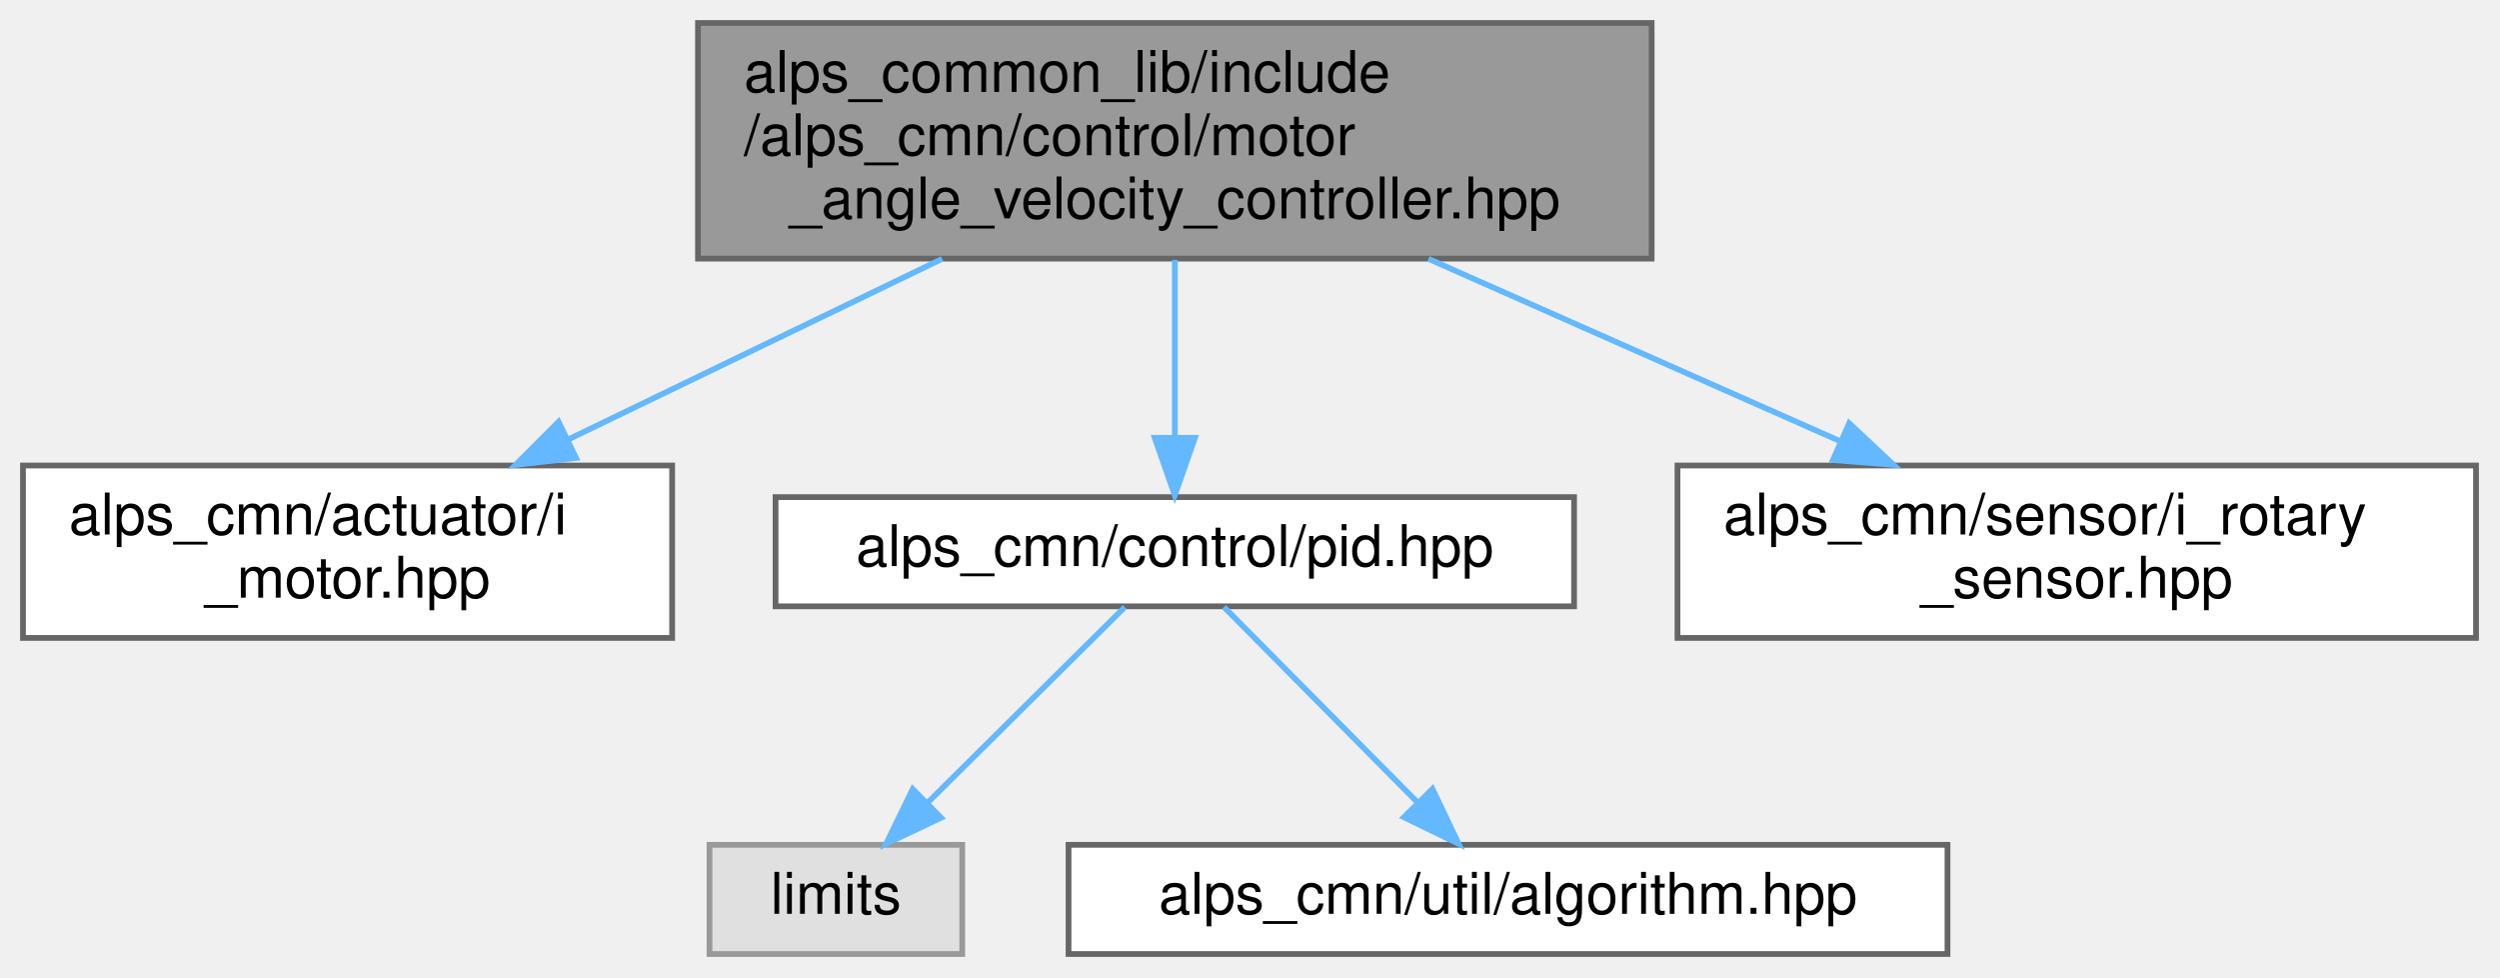
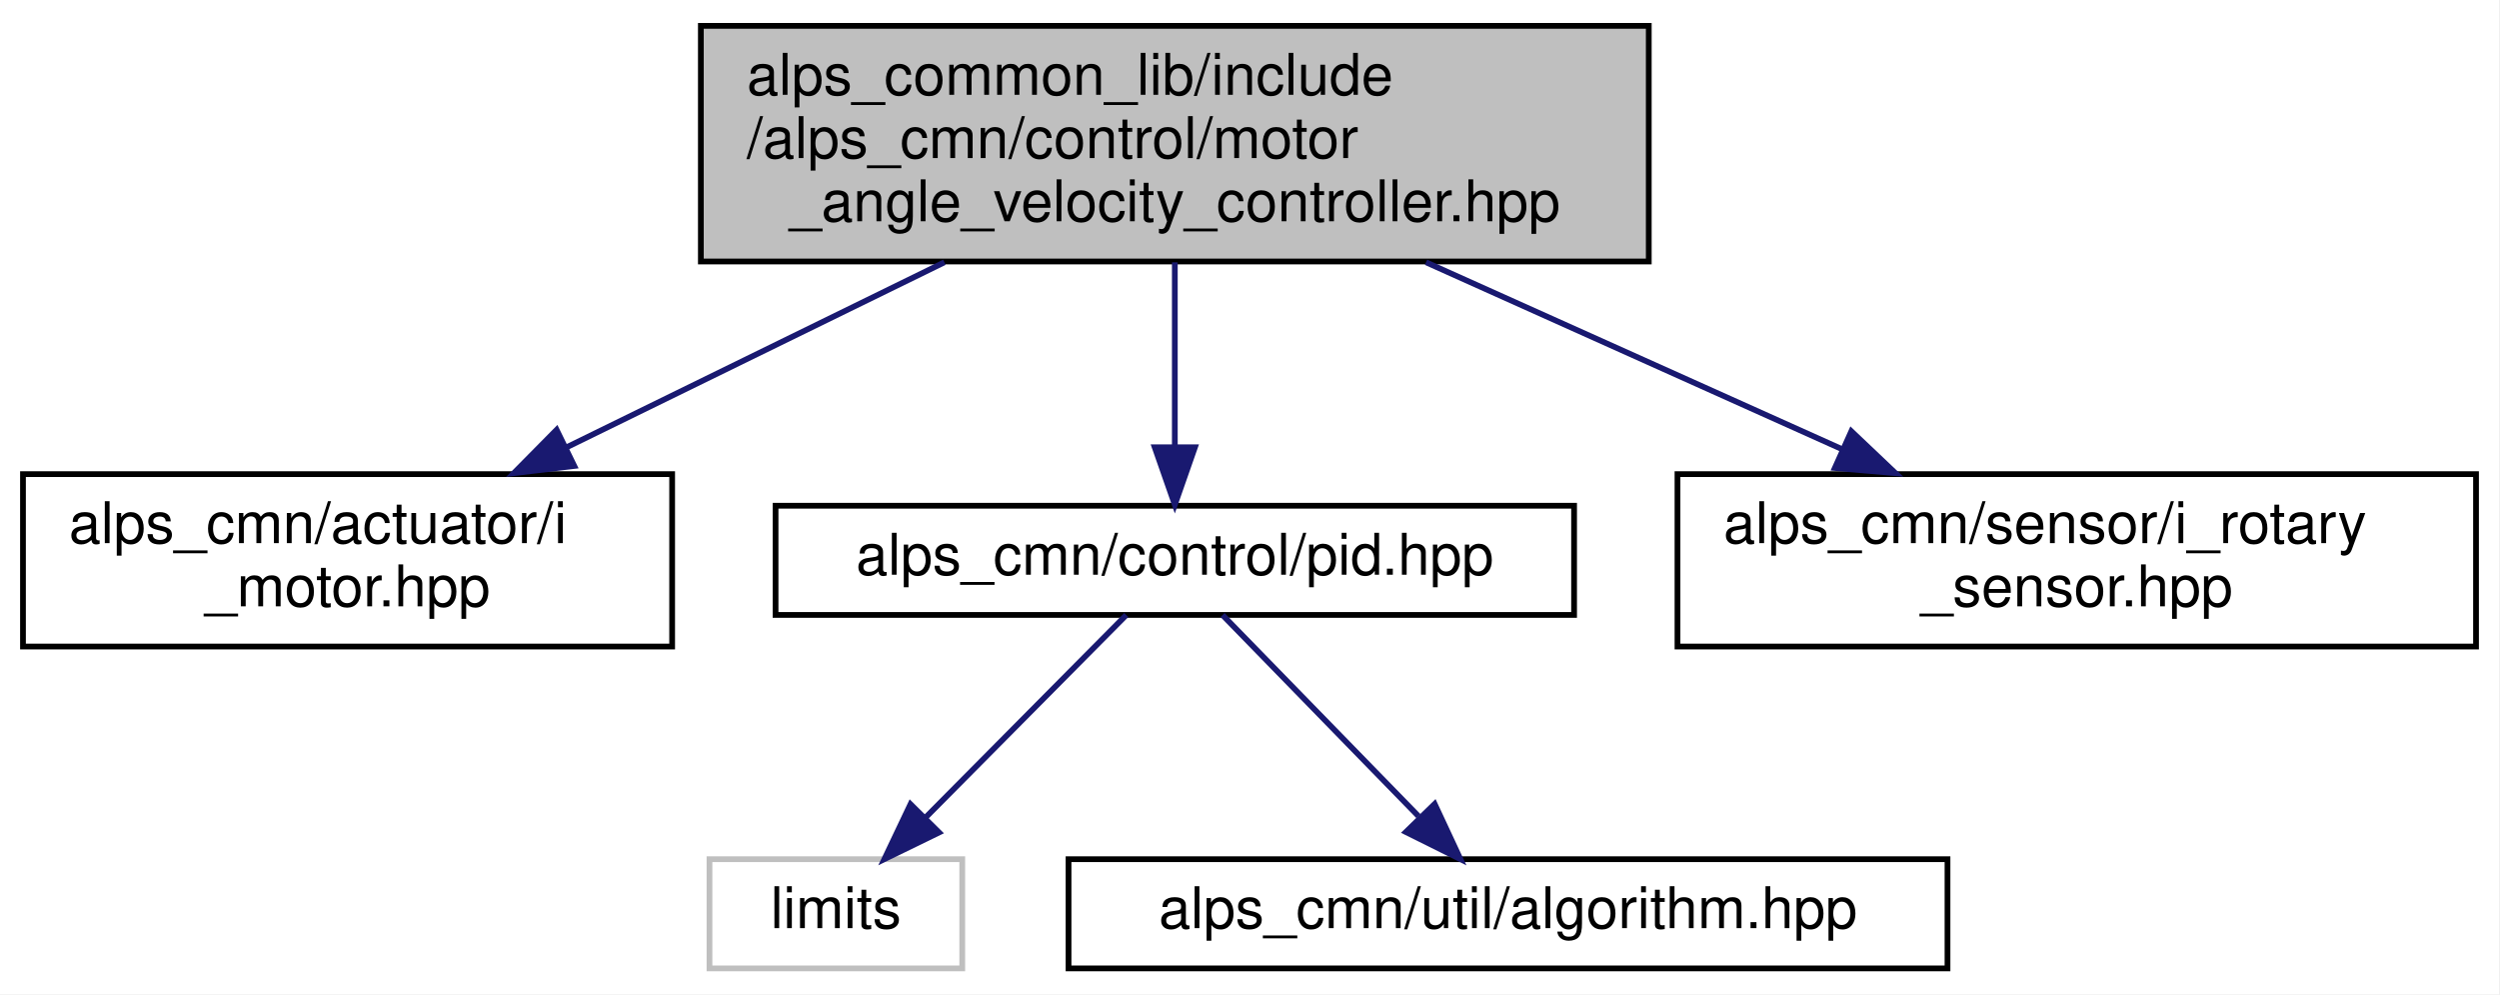
- <svg xmlns="http://www.w3.org/2000/svg" xmlns:xlink="http://www.w3.org/1999/xlink" width="435pt" height="170pt" viewBox="0.00 0.00 435.00 170.00">
-   <g id="graph0" class="graph" transform="scale(1 1) rotate(0) translate(4 166)">
+ <svg xmlns="http://www.w3.org/2000/svg" xmlns:xlink="http://www.w3.org/1999/xlink" width="435pt" height="173pt" viewBox="0.00 0.00 435.00 173.00">
+   <g id="graph0" class="graph" transform="scale(1 1) rotate(0) translate(4 169)">
+     <polygon fill="white" stroke="transparent" points="-4,4 -4,-169 431,-169 431,4 -4,4" />
    <g id="node1" class="node">
      <g id="a_node1">
        <a xlink:title=" ">
-           <polygon fill="#999999" stroke="#666666" points="283.5,-162 117.5,-162 117.5,-121 283.5,-121 283.5,-162" />
-           <text text-anchor="start" x="125.5" y="-150" font-family="Helvetica,sans-Serif" font-size="10.00">alps_common_lib/include</text>
-           <text text-anchor="start" x="125.5" y="-139" font-family="Helvetica,sans-Serif" font-size="10.00">/alps_cmn/control/motor</text>
-           <text text-anchor="middle" x="200.5" y="-128" font-family="Helvetica,sans-Serif" font-size="10.00">_angle_velocity_controller.hpp</text>
+           <polygon fill="#bfbfbf" stroke="black" points="118,-123.5 118,-164.5 283,-164.5 283,-123.5 118,-123.5" />
+           <text text-anchor="start" x="126" y="-152.5" font-family="Helvetica,sans-Serif" font-size="10.00">alps_common_lib/include</text>
+           <text text-anchor="start" x="126" y="-141.5" font-family="Helvetica,sans-Serif" font-size="10.00">/alps_cmn/control/motor</text>
+           <text text-anchor="middle" x="200.5" y="-130.5" font-family="Helvetica,sans-Serif" font-size="10.00">_angle_velocity_controller.hpp</text>
        </a>
      </g>
    </g>
    <g id="node2" class="node">
      <g id="a_node2">
        <a xlink:href="i__motor_8hpp.html" target="_top" xlink:title=" ">
-           <polygon fill="white" stroke="#666666" points="113,-85 0,-85 0,-55 113,-55 113,-85" />
-           <text text-anchor="start" x="8" y="-73" font-family="Helvetica,sans-Serif" font-size="10.00">alps_cmn/actuator/i</text>
-           <text text-anchor="middle" x="56.5" y="-62" font-family="Helvetica,sans-Serif" font-size="10.00">_motor.hpp</text>
+           <polygon fill="white" stroke="black" points="0,-56.5 0,-86.5 113,-86.5 113,-56.5 0,-56.5" />
+           <text text-anchor="start" x="8" y="-74.5" font-family="Helvetica,sans-Serif" font-size="10.00">alps_cmn/actuator/i</text>
+           <text text-anchor="middle" x="56.5" y="-63.5" font-family="Helvetica,sans-Serif" font-size="10.00">_motor.hpp</text>
        </a>
      </g>
    </g>
    <g id="edge1" class="edge">
-       <path fill="none" stroke="#63b8ff" d="M160,-120.96C139.61,-111.11 115.01,-99.24 94.92,-89.54" />
-       <polygon fill="#63b8ff" stroke="#63b8ff" points="96.27,-86.31 85.74,-85.11 93.23,-92.61 96.27,-86.31" />
+       <path fill="none" stroke="midnightblue" d="M160.39,-123.36C139.84,-113.3 114.95,-101.12 94.69,-91.2" />
+       <polygon fill="midnightblue" stroke="midnightblue" points="95.96,-87.92 85.44,-86.67 92.89,-94.21 95.96,-87.92" />
    </g>
    <g id="node3" class="node">
      <g id="a_node3">
        <a xlink:href="pid_8hpp.html" target="_top" xlink:title=" ">
-           <polygon fill="white" stroke="#666666" points="270,-79.5 131,-79.5 131,-60.5 270,-60.5 270,-79.5" />
-           <text text-anchor="middle" x="200.5" y="-67.5" font-family="Helvetica,sans-Serif" font-size="10.00">alps_cmn/control/pid.hpp</text>
+           <polygon fill="white" stroke="black" points="131,-62 131,-81 270,-81 270,-62 131,-62" />
+           <text text-anchor="middle" x="200.5" y="-69" font-family="Helvetica,sans-Serif" font-size="10.00">alps_cmn/control/pid.hpp</text>
        </a>
      </g>
    </g>
    <g id="edge2" class="edge">
-       <path fill="none" stroke="#63b8ff" d="M200.5,-120.77C200.5,-111.08 200.5,-99.46 200.5,-89.88" />
-       <polygon fill="#63b8ff" stroke="#63b8ff" points="204,-89.82 200.5,-79.82 197,-89.82 204,-89.82" />
+       <path fill="none" stroke="midnightblue" d="M200.5,-123.36C200.5,-113.3 200.5,-101.1 200.5,-91.18" />
+       <polygon fill="midnightblue" stroke="midnightblue" points="204,-91.17 200.5,-81.17 197,-91.17 204,-91.17" />
    </g>
    <g id="node6" class="node">
      <g id="a_node6">
        <a xlink:href="i__rotary__sensor_8hpp.html" target="_top" xlink:title=" ">
-           <polygon fill="white" stroke="#666666" points="427,-85 288,-85 288,-55 427,-55 427,-85" />
-           <text text-anchor="start" x="296" y="-73" font-family="Helvetica,sans-Serif" font-size="10.00">alps_cmn/sensor/i_rotary</text>
-           <text text-anchor="middle" x="357.5" y="-62" font-family="Helvetica,sans-Serif" font-size="10.00">_sensor.hpp</text>
+           <polygon fill="white" stroke="black" points="288,-56.5 288,-86.5 427,-86.5 427,-56.5 288,-56.5" />
+           <text text-anchor="start" x="296" y="-74.5" font-family="Helvetica,sans-Serif" font-size="10.00">alps_cmn/sensor/i_rotary</text>
+           <text text-anchor="middle" x="357.5" y="-63.5" font-family="Helvetica,sans-Serif" font-size="10.00">_sensor.hpp</text>
        </a>
      </g>
    </g>
    <g id="edge5" class="edge">
-       <path fill="none" stroke="#63b8ff" d="M244.65,-120.96C267.09,-111.02 294.19,-99.03 316.21,-89.28" />
-       <polygon fill="#63b8ff" stroke="#63b8ff" points="317.89,-92.36 325.62,-85.11 315.06,-85.96 317.89,-92.36" />
+       <path fill="none" stroke="midnightblue" d="M244.23,-123.36C266.94,-113.17 294.51,-100.79 316.76,-90.79" />
+       <polygon fill="midnightblue" stroke="midnightblue" points="318.26,-93.96 325.94,-86.67 315.39,-87.57 318.26,-93.96" />
    </g>
    <g id="node4" class="node">
      <g id="a_node4">
        <a xlink:title=" ">
-           <polygon fill="#e0e0e0" stroke="#999999" points="163.5,-19 119.5,-19 119.5,0 163.5,0 163.5,-19" />
-           <text text-anchor="middle" x="141.5" y="-7" font-family="Helvetica,sans-Serif" font-size="10.00">limits</text>
+           <polygon fill="white" stroke="#bfbfbf" points="119.5,-0.5 119.5,-19.5 163.5,-19.5 163.5,-0.5 119.5,-0.5" />
+           <text text-anchor="middle" x="141.5" y="-7.5" font-family="Helvetica,sans-Serif" font-size="10.00">limits</text>
        </a>
      </g>
    </g>
    <g id="edge3" class="edge">
-       <path fill="none" stroke="#63b8ff" d="M191.79,-60.37C182.82,-51.47 168.62,-37.39 157.59,-26.45" />
-       <polygon fill="#63b8ff" stroke="#63b8ff" points="159.81,-23.72 150.24,-19.17 154.88,-28.69 159.81,-23.72" />
+       <path fill="none" stroke="midnightblue" d="M192.05,-61.98C182.93,-52.78 168.23,-37.96 157.02,-26.66" />
+       <polygon fill="midnightblue" stroke="midnightblue" points="159.46,-24.15 149.94,-19.51 154.49,-29.07 159.46,-24.15" />
    </g>
    <g id="node5" class="node">
      <g id="a_node5">
        <a xlink:href="algorithm_8hpp.html" target="_top" xlink:title=" ">
-           <polygon fill="white" stroke="#666666" points="335,-19 182,-19 182,0 335,0 335,-19" />
-           <text text-anchor="middle" x="258.5" y="-7" font-family="Helvetica,sans-Serif" font-size="10.00">alps_cmn/util/algorithm.hpp</text>
+           <polygon fill="white" stroke="black" points="182,-0.5 182,-19.5 335,-19.5 335,-0.5 182,-0.5" />
+           <text text-anchor="middle" x="258.5" y="-7.5" font-family="Helvetica,sans-Serif" font-size="10.00">alps_cmn/util/algorithm.hpp</text>
        </a>
      </g>
    </g>
    <g id="edge4" class="edge">
-       <path fill="none" stroke="#63b8ff" d="M209.06,-60.37C217.88,-51.47 231.84,-37.39 242.68,-26.45" />
-       <polygon fill="#63b8ff" stroke="#63b8ff" points="245.35,-28.73 249.91,-19.17 240.38,-23.8 245.35,-28.73" />
+       <path fill="none" stroke="midnightblue" d="M208.81,-61.98C217.68,-52.87 231.95,-38.24 242.92,-26.98" />
+       <polygon fill="midnightblue" stroke="midnightblue" points="245.73,-29.11 250.21,-19.51 240.72,-24.23 245.73,-29.11" />
    </g>
  </g>
</svg>
